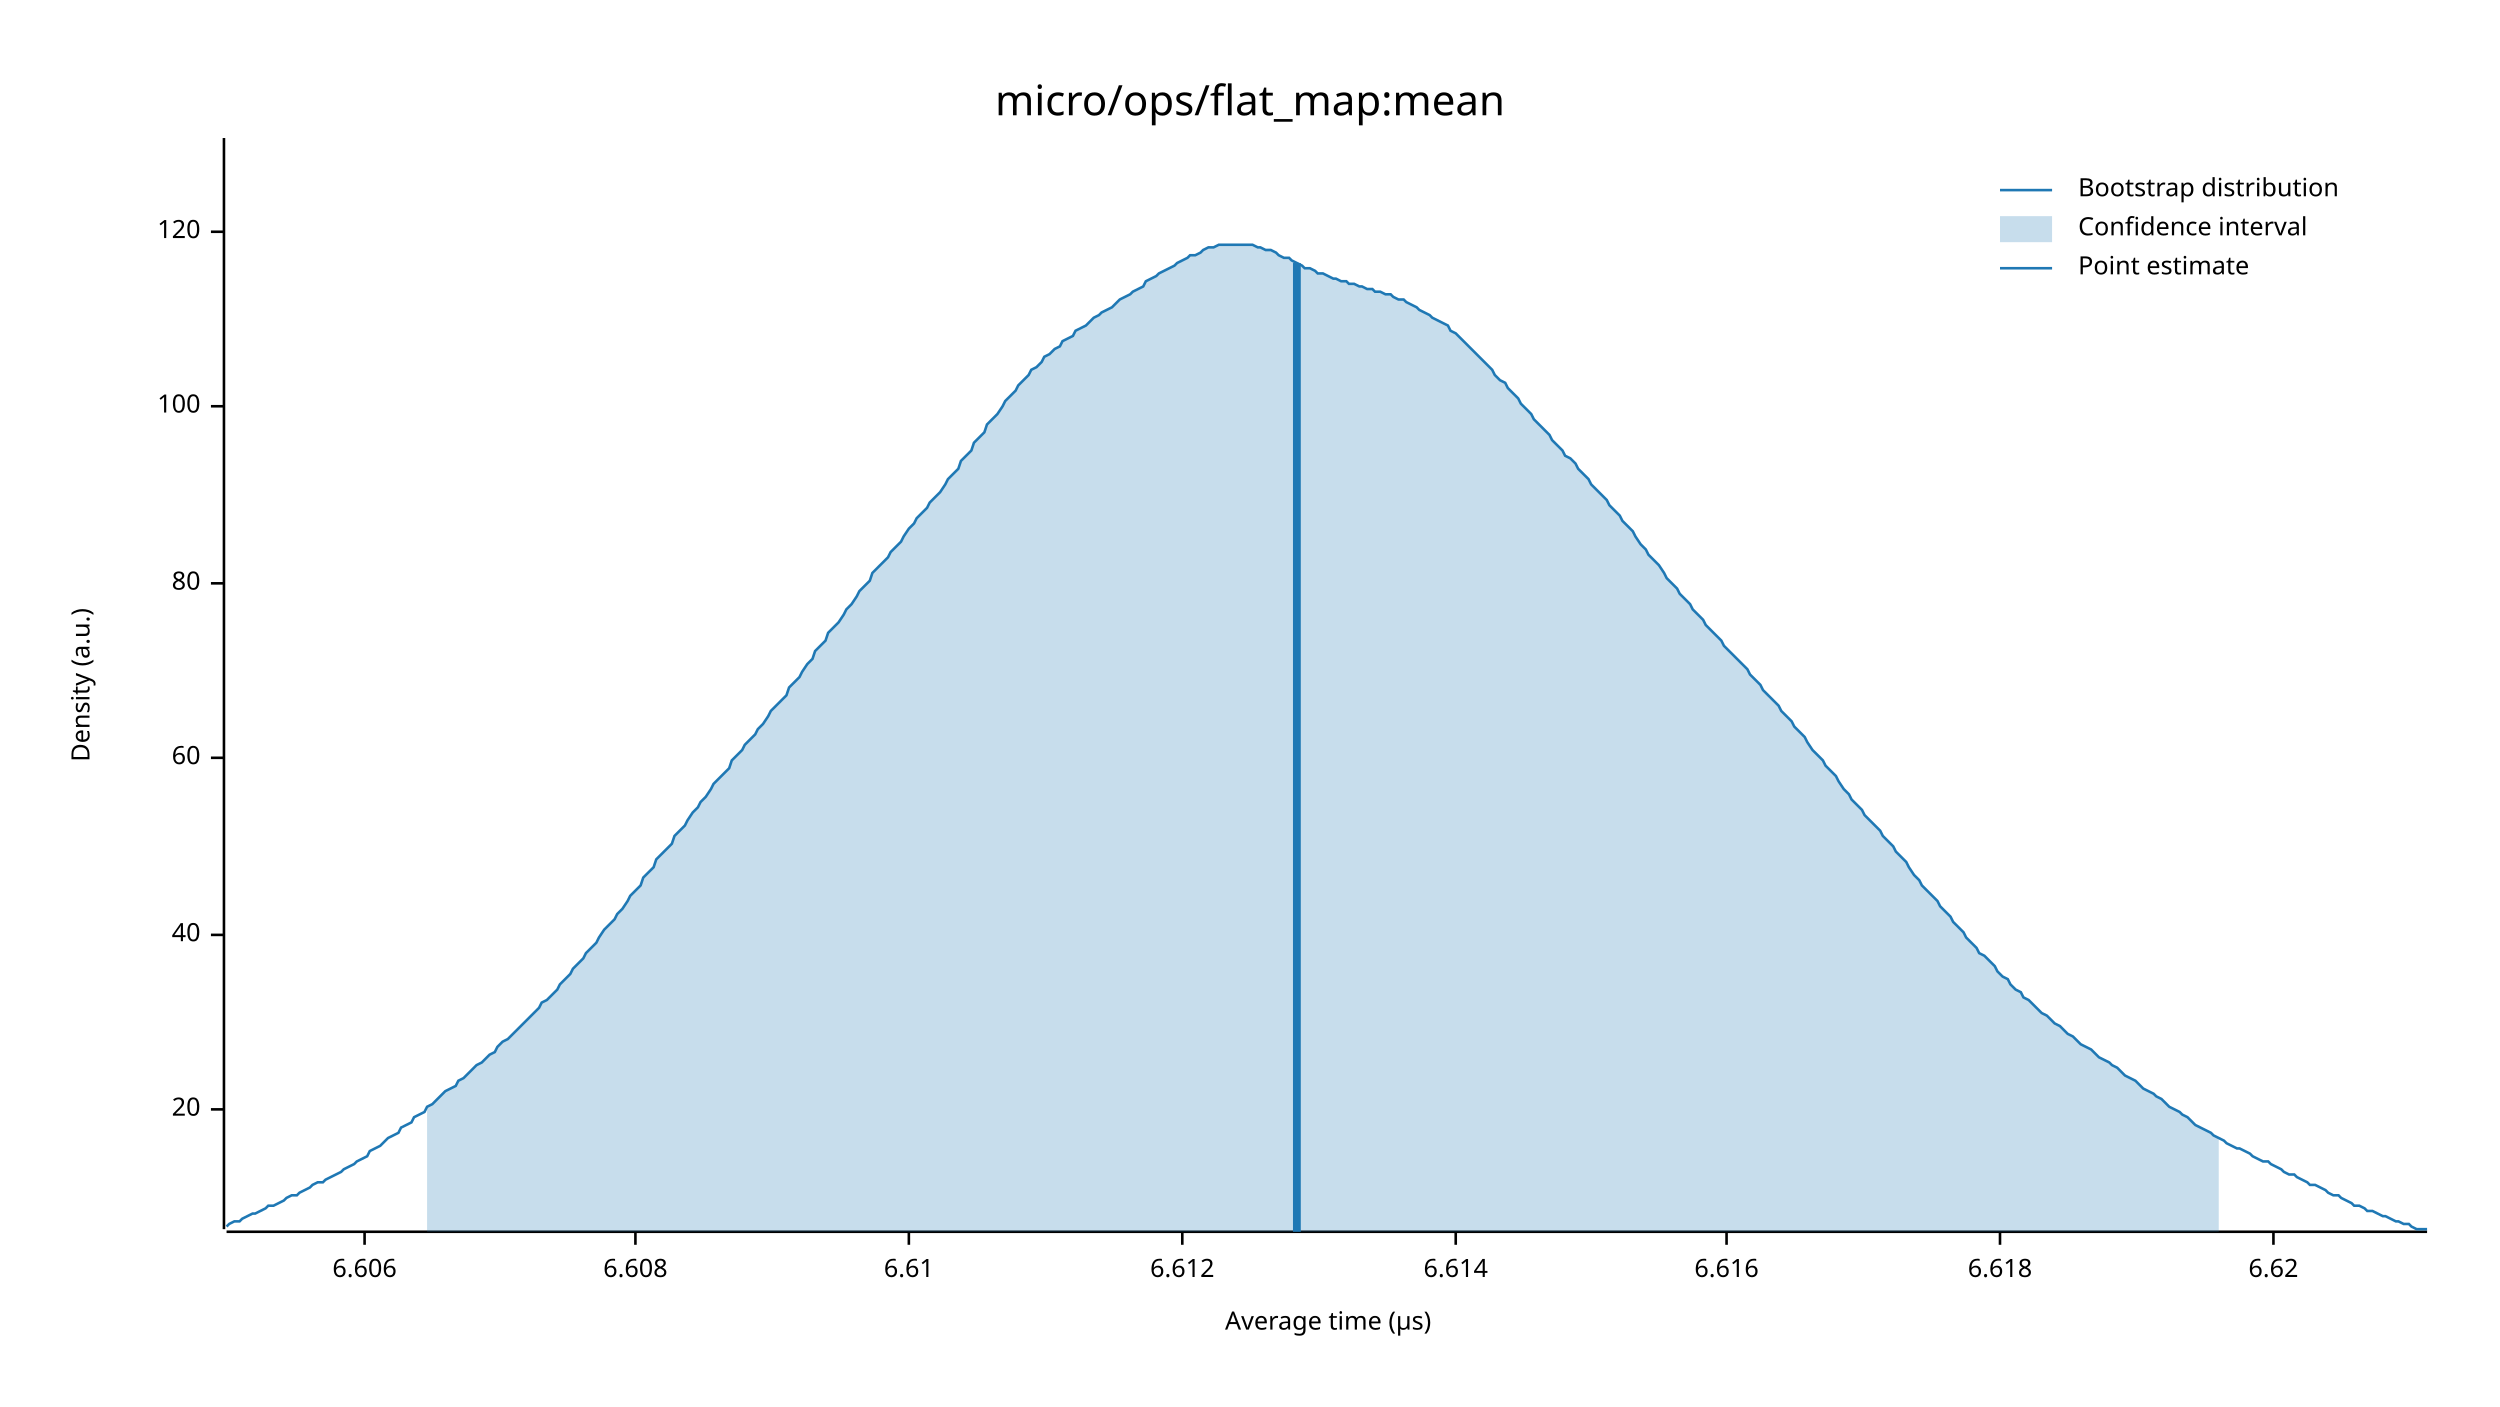
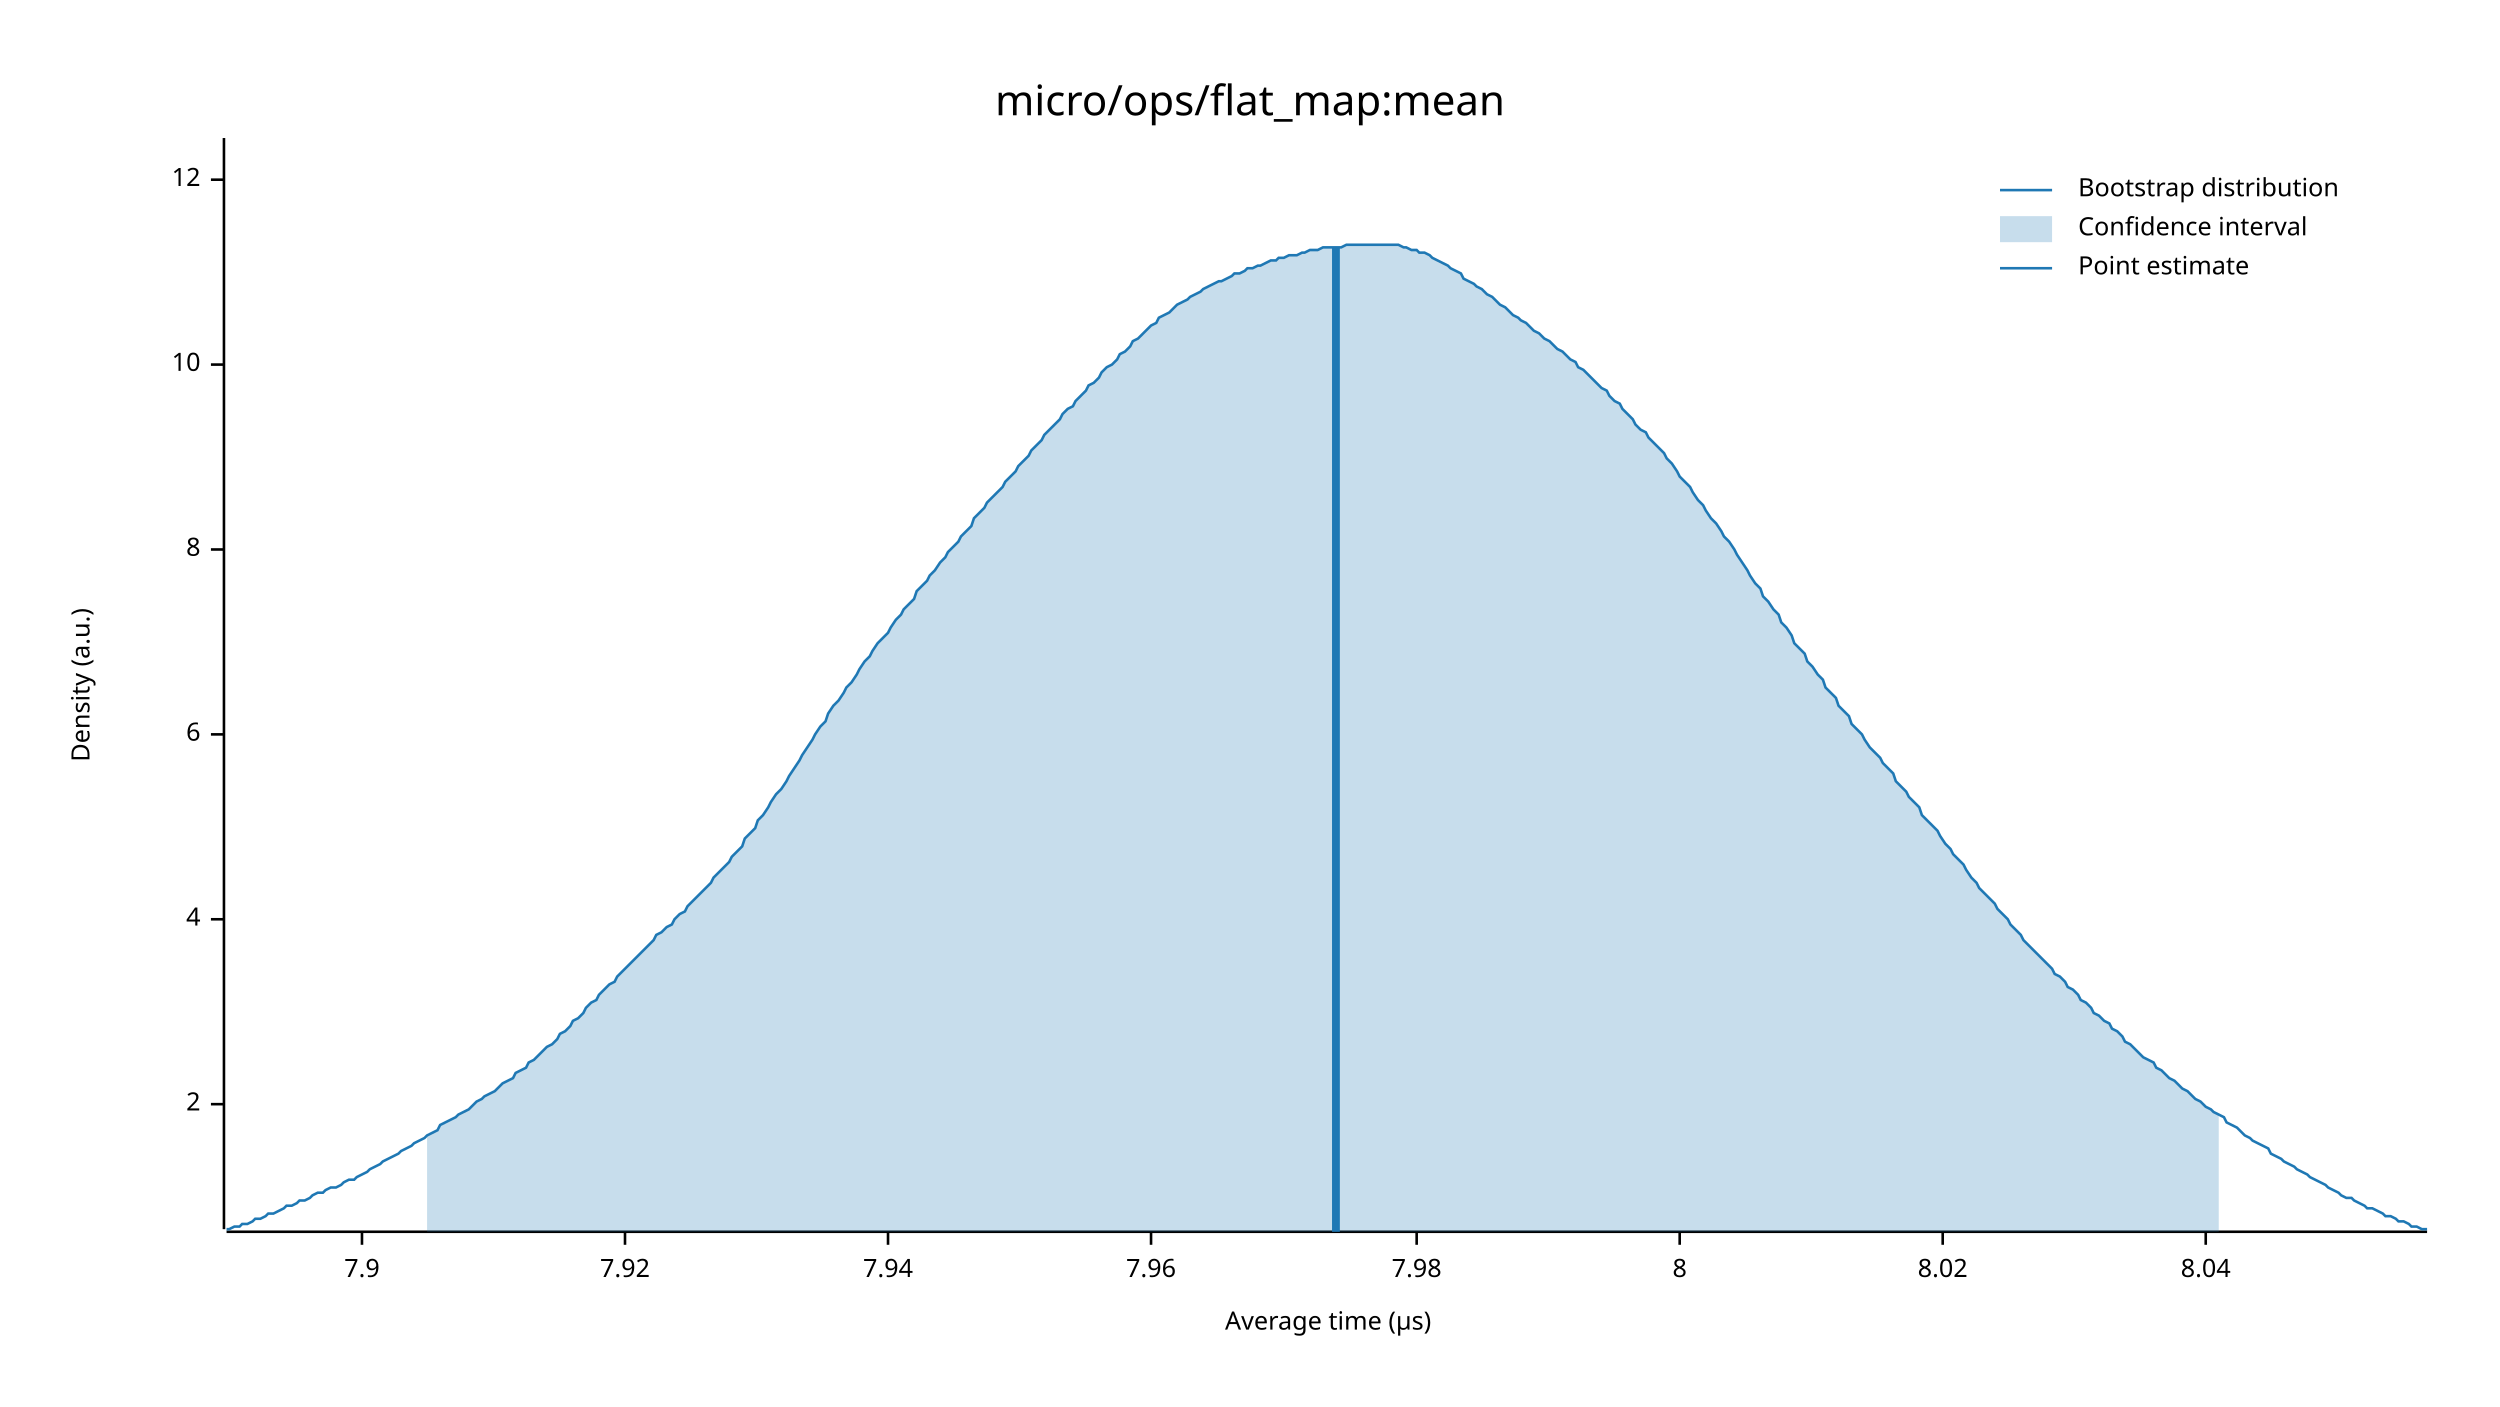
<svg xmlns="http://www.w3.org/2000/svg" width="960" height="540" viewBox="0 0 960 540">
  <text x="480" y="32" dy="0.76em" text-anchor="middle" font-family="sans-serif" font-size="16.129" opacity="1" fill="#000000">
micro/ops/flat_map:mean
</text>
  <text x="27" y="263" dy="0.76em" text-anchor="middle" font-family="sans-serif" font-size="9.677" opacity="1" fill="#000000" transform="rotate(270, 27, 263)">
Density (a.u.)
</text>
  <text x="510" y="513" dy="-0.5ex" text-anchor="middle" font-family="sans-serif" font-size="9.677" opacity="1" fill="#000000">
Average time (µs)
</text>
  <polyline fill="none" opacity="1" stroke="#000000" stroke-width="1" points="86,53 86,472 " />
-   <text x="77" y="426" dy="0.5ex" text-anchor="end" font-family="sans-serif" font-size="9.677" opacity="1" fill="#000000">
- 20
+   <text x="77" y="424" dy="0.5ex" text-anchor="end" font-family="sans-serif" font-size="9.677" opacity="1" fill="#000000">
+ 2
</text>
-   <polyline fill="none" opacity="1" stroke="#000000" stroke-width="1" points="81,426 86,426 " />
-   <text x="77" y="359" dy="0.5ex" text-anchor="end" font-family="sans-serif" font-size="9.677" opacity="1" fill="#000000">
- 40
+   <polyline fill="none" opacity="1" stroke="#000000" stroke-width="1" points="81,424 86,424 " />
+   <text x="77" y="353" dy="0.5ex" text-anchor="end" font-family="sans-serif" font-size="9.677" opacity="1" fill="#000000">
+ 4
</text>
-   <polyline fill="none" opacity="1" stroke="#000000" stroke-width="1" points="81,359 86,359 " />
-   <text x="77" y="291" dy="0.5ex" text-anchor="end" font-family="sans-serif" font-size="9.677" opacity="1" fill="#000000">
- 60
+   <polyline fill="none" opacity="1" stroke="#000000" stroke-width="1" points="81,353 86,353 " />
+   <text x="77" y="282" dy="0.5ex" text-anchor="end" font-family="sans-serif" font-size="9.677" opacity="1" fill="#000000">
+ 6
</text>
-   <polyline fill="none" opacity="1" stroke="#000000" stroke-width="1" points="81,291 86,291 " />
-   <text x="77" y="224" dy="0.5ex" text-anchor="end" font-family="sans-serif" font-size="9.677" opacity="1" fill="#000000">
- 80
+   <polyline fill="none" opacity="1" stroke="#000000" stroke-width="1" points="81,282 86,282 " />
+   <text x="77" y="211" dy="0.5ex" text-anchor="end" font-family="sans-serif" font-size="9.677" opacity="1" fill="#000000">
+ 8
</text>
-   <polyline fill="none" opacity="1" stroke="#000000" stroke-width="1" points="81,224 86,224 " />
-   <text x="77" y="156" dy="0.5ex" text-anchor="end" font-family="sans-serif" font-size="9.677" opacity="1" fill="#000000">
- 100
+   <polyline fill="none" opacity="1" stroke="#000000" stroke-width="1" points="81,211 86,211 " />
+   <text x="77" y="140" dy="0.5ex" text-anchor="end" font-family="sans-serif" font-size="9.677" opacity="1" fill="#000000">
+ 10
</text>
-   <polyline fill="none" opacity="1" stroke="#000000" stroke-width="1" points="81,156 86,156 " />
-   <text x="77" y="89" dy="0.5ex" text-anchor="end" font-family="sans-serif" font-size="9.677" opacity="1" fill="#000000">
- 120
+   <polyline fill="none" opacity="1" stroke="#000000" stroke-width="1" points="81,140 86,140 " />
+   <text x="77" y="69" dy="0.5ex" text-anchor="end" font-family="sans-serif" font-size="9.677" opacity="1" fill="#000000">
+ 12
</text>
-   <polyline fill="none" opacity="1" stroke="#000000" stroke-width="1" points="81,89 86,89 " />
+   <polyline fill="none" opacity="1" stroke="#000000" stroke-width="1" points="81,69 86,69 " />
  <polyline fill="none" opacity="1" stroke="#000000" stroke-width="1" points="87,473 932,473 " />
-   <text x="140" y="483" dy="0.76em" text-anchor="middle" font-family="sans-serif" font-size="9.677" opacity="1" fill="#000000">
- 6.606
+   <text x="139" y="483" dy="0.76em" text-anchor="middle" font-family="sans-serif" font-size="9.677" opacity="1" fill="#000000">
+ 7.9
</text>
-   <polyline fill="none" opacity="1" stroke="#000000" stroke-width="1" points="140,473 140,478 " />
-   <text x="244" y="483" dy="0.76em" text-anchor="middle" font-family="sans-serif" font-size="9.677" opacity="1" fill="#000000">
- 6.608
+   <polyline fill="none" opacity="1" stroke="#000000" stroke-width="1" points="139,473 139,478 " />
+   <text x="240" y="483" dy="0.76em" text-anchor="middle" font-family="sans-serif" font-size="9.677" opacity="1" fill="#000000">
+ 7.92
</text>
-   <polyline fill="none" opacity="1" stroke="#000000" stroke-width="1" points="244,473 244,478 " />
-   <text x="349" y="483" dy="0.76em" text-anchor="middle" font-family="sans-serif" font-size="9.677" opacity="1" fill="#000000">
- 6.61
+   <polyline fill="none" opacity="1" stroke="#000000" stroke-width="1" points="240,473 240,478 " />
+   <text x="341" y="483" dy="0.76em" text-anchor="middle" font-family="sans-serif" font-size="9.677" opacity="1" fill="#000000">
+ 7.94
</text>
-   <polyline fill="none" opacity="1" stroke="#000000" stroke-width="1" points="349,473 349,478 " />
-   <text x="454" y="483" dy="0.76em" text-anchor="middle" font-family="sans-serif" font-size="9.677" opacity="1" fill="#000000">
- 6.612
+   <polyline fill="none" opacity="1" stroke="#000000" stroke-width="1" points="341,473 341,478 " />
+   <text x="442" y="483" dy="0.76em" text-anchor="middle" font-family="sans-serif" font-size="9.677" opacity="1" fill="#000000">
+ 7.96
</text>
-   <polyline fill="none" opacity="1" stroke="#000000" stroke-width="1" points="454,473 454,478 " />
-   <text x="559" y="483" dy="0.76em" text-anchor="middle" font-family="sans-serif" font-size="9.677" opacity="1" fill="#000000">
- 6.614
+   <polyline fill="none" opacity="1" stroke="#000000" stroke-width="1" points="442,473 442,478 " />
+   <text x="544" y="483" dy="0.76em" text-anchor="middle" font-family="sans-serif" font-size="9.677" opacity="1" fill="#000000">
+ 7.98
</text>
-   <polyline fill="none" opacity="1" stroke="#000000" stroke-width="1" points="559,473 559,478 " />
-   <text x="663" y="483" dy="0.76em" text-anchor="middle" font-family="sans-serif" font-size="9.677" opacity="1" fill="#000000">
- 6.616
+   <polyline fill="none" opacity="1" stroke="#000000" stroke-width="1" points="544,473 544,478 " />
+   <text x="645" y="483" dy="0.76em" text-anchor="middle" font-family="sans-serif" font-size="9.677" opacity="1" fill="#000000">
+ 8
</text>
-   <polyline fill="none" opacity="1" stroke="#000000" stroke-width="1" points="663,473 663,478 " />
-   <text x="768" y="483" dy="0.76em" text-anchor="middle" font-family="sans-serif" font-size="9.677" opacity="1" fill="#000000">
- 6.618
+   <polyline fill="none" opacity="1" stroke="#000000" stroke-width="1" points="645,473 645,478 " />
+   <text x="746" y="483" dy="0.76em" text-anchor="middle" font-family="sans-serif" font-size="9.677" opacity="1" fill="#000000">
+ 8.02
</text>
-   <polyline fill="none" opacity="1" stroke="#000000" stroke-width="1" points="768,473 768,478 " />
-   <text x="873" y="483" dy="0.76em" text-anchor="middle" font-family="sans-serif" font-size="9.677" opacity="1" fill="#000000">
- 6.62
+   <polyline fill="none" opacity="1" stroke="#000000" stroke-width="1" points="746,473 746,478 " />
+   <text x="847" y="483" dy="0.76em" text-anchor="middle" font-family="sans-serif" font-size="9.677" opacity="1" fill="#000000">
+ 8.04
</text>
-   <polyline fill="none" opacity="1" stroke="#000000" stroke-width="1" points="873,473 873,478 " />
-   <polyline fill="none" opacity="1" stroke="#1F78B4" stroke-width="1" points="87,471 88,470 90,469 92,469 93,468 95,467 97,466 98,466 100,465 102,464 103,463 105,463 107,462 109,461 110,460 112,459 114,459 115,458 117,457 119,456 120,455 122,454 124,454 125,453 127,452 129,451 131,450 132,449 134,448 136,447 137,446 139,445 141,444 142,442 144,441 146,440 147,439 149,437 151,436 153,435 154,433 156,432 158,431 159,429 161,428 163,427 164,425 166,424 168,422 169,421 171,419 173,418 175,417 176,415 178,414 180,412 181,411 183,409 185,408 186,407 188,405 190,404 191,402 193,400 195,399 197,397 198,396 200,394 202,392 203,391 205,389 207,387 208,385 210,384 212,382 214,380 215,378 217,376 219,374 220,372 222,370 224,368 225,366 227,364 229,362 230,360 232,357 234,355 236,353 237,351 239,349 241,346 242,344 244,342 246,340 247,337 249,335 251,333 252,330 254,328 256,326 258,324 259,321 261,319 263,317 264,315 266,312 268,310 269,308 271,306 273,303 274,301 276,299 278,297 280,295 281,292 283,290 285,288 286,286 288,284 290,282 291,280 293,278 295,275 296,273 298,271 300,269 302,267 303,264 305,262 307,260 308,258 310,255 312,253 313,250 315,248 317,246 318,243 320,241 322,239 324,236 325,234 327,232 329,229 330,227 332,225 334,223 335,220 337,218 339,216 341,214 342,212 344,210 346,208 347,206 349,203 351,201 352,199 354,197 356,195 357,193 359,191 361,189 363,186 364,184 366,182 368,180 369,177 371,175 373,173 374,170 376,168 378,166 379,163 381,161 383,159 385,156 386,154 388,152 390,150 391,148 393,146 395,144 396,142 398,141 400,139 401,137 403,136 405,134 407,133 408,131 410,130 412,129 413,127 415,126 417,125 418,124 420,122 422,121 423,120 425,119 427,118 429,116 430,115 432,114 434,113 435,112 437,111 439,110 440,108 442,107 444,106 445,105 447,104 449,103 451,102 452,101 454,100 456,99 457,98 459,98 461,97 462,96 464,95 466,95 468,94 469,94 471,94 473,94 474,94 476,94 478,94 479,94 481,94 483,95 484,95 486,96 488,96 490,97 491,98 493,99 495,99 496,100 498,101 500,102 501,103 503,103 505,104 506,105 508,105 510,106 512,107 513,107 515,108 517,108 518,109 520,109 522,110 523,110 525,111 527,111 528,112 530,112 532,113 534,113 535,114 537,115 539,115 540,116 542,117 544,118 545,119 547,120 549,121 550,122 552,123 554,124 556,125 557,127 559,128 561,130 562,131 564,133 566,135 567,136 569,138 571,140 573,142 574,144 576,146 578,147 579,149 581,151 583,153 584,155 586,157 588,159 589,161 591,163 593,165 595,167 596,169 598,171 600,173 601,175 603,176 605,178 606,180 608,182 610,184 611,186 613,188 615,190 617,192 618,194 620,196 622,198 623,200 625,202 627,204 628,206 630,209 632,211 633,213 635,215 637,217 639,220 640,222 642,224 644,226 645,228 647,230 649,232 650,234 652,236 654,238 655,240 657,242 659,244 661,246 662,248 664,250 666,252 667,253 669,255 671,257 672,259 674,261 676,263 677,265 679,267 681,269 683,271 684,273 686,275 688,277 689,279 691,281 693,283 694,285 696,288 698,290 700,292 701,294 703,296 705,298 706,300 708,303 710,305 711,307 713,309 715,311 716,313 718,315 720,317 722,319 723,321 725,323 727,325 728,327 730,329 732,331 733,333 735,336 737,338 738,340 740,342 742,344 744,346 745,348 747,350 749,352 750,354 752,356 754,358 755,360 757,362 759,364 760,366 762,367 764,369 766,371 767,373 769,375 771,376 772,378 774,380 776,381 777,383 779,384 781,386 782,387 784,389 786,390 788,392 789,393 791,394 793,396 794,397 796,398 798,400 799,401 801,402 803,403 804,404 806,406 808,407 810,408 811,409 813,410 815,412 816,413 818,414 820,415 821,416 823,418 825,419 827,420 828,421 830,422 832,424 833,425 835,426 837,427 838,428 840,429 842,431 843,432 845,433 847,434 849,435 850,436 852,437 854,438 855,439 857,440 859,441 860,441 862,442 864,443 865,444 867,445 869,446 871,446 872,447 874,448 876,449 877,450 879,451 881,451 882,452 884,453 886,454 887,455 889,455 891,456 893,457 894,458 896,459 898,459 899,460 901,461 903,462 904,463 906,463 908,464 909,465 911,465 913,466 915,467 916,467 918,468 920,469 921,469 923,470 925,470 926,471 928,472 930,472 932,472 " />
-   <polygon opacity="0.25" fill="#1F78B4" points="164,425 166,424 168,422 169,421 171,419 173,418 175,417 176,415 178,414 180,412 181,411 183,409 185,408 186,407 188,405 190,404 191,402 193,400 195,399 197,397 198,396 200,394 202,392 203,391 205,389 207,387 208,385 210,384 212,382 214,380 215,378 217,376 219,374 220,372 222,370 224,368 225,366 227,364 229,362 230,360 232,357 234,355 236,353 237,351 239,349 241,346 242,344 244,342 246,340 247,337 249,335 251,333 252,330 254,328 256,326 258,324 259,321 261,319 263,317 264,315 266,312 268,310 269,308 271,306 273,303 274,301 276,299 278,297 280,295 281,292 283,290 285,288 286,286 288,284 290,282 291,280 293,278 295,275 296,273 298,271 300,269 302,267 303,264 305,262 307,260 308,258 310,255 312,253 313,250 315,248 317,246 318,243 320,241 322,239 324,236 325,234 327,232 329,229 330,227 332,225 334,223 335,220 337,218 339,216 341,214 342,212 344,210 346,208 347,206 349,203 351,201 352,199 354,197 356,195 357,193 359,191 361,189 363,186 364,184 366,182 368,180 369,177 371,175 373,173 374,170 376,168 378,166 379,163 381,161 383,159 385,156 386,154 388,152 390,150 391,148 393,146 395,144 396,142 398,141 400,139 401,137 403,136 405,134 407,133 408,131 410,130 412,129 413,127 415,126 417,125 418,124 420,122 422,121 423,120 425,119 427,118 429,116 430,115 432,114 434,113 435,112 437,111 439,110 440,108 442,107 444,106 445,105 447,104 449,103 451,102 452,101 454,100 456,99 457,98 459,98 461,97 462,96 464,95 466,95 468,94 469,94 471,94 473,94 474,94 476,94 478,94 479,94 481,94 483,95 484,95 486,96 488,96 490,97 491,98 493,99 495,99 496,100 498,101 500,102 501,103 503,103 505,104 506,105 508,105 510,106 512,107 513,107 515,108 517,108 518,109 520,109 522,110 523,110 525,111 527,111 528,112 530,112 532,113 534,113 535,114 537,115 539,115 540,116 542,117 544,118 545,119 547,120 549,121 550,122 552,123 554,124 556,125 557,127 559,128 561,130 562,131 564,133 566,135 567,136 569,138 571,140 573,142 574,144 576,146 578,147 579,149 581,151 583,153 584,155 586,157 588,159 589,161 591,163 593,165 595,167 596,169 598,171 600,173 601,175 603,176 605,178 606,180 608,182 610,184 611,186 613,188 615,190 617,192 618,194 620,196 622,198 623,200 625,202 627,204 628,206 630,209 632,211 633,213 635,215 637,217 639,220 640,222 642,224 644,226 645,228 647,230 649,232 650,234 652,236 654,238 655,240 657,242 659,244 661,246 662,248 664,250 666,252 667,253 669,255 671,257 672,259 674,261 676,263 677,265 679,267 681,269 683,271 684,273 686,275 688,277 689,279 691,281 693,283 694,285 696,288 698,290 700,292 701,294 703,296 705,298 706,300 708,303 710,305 711,307 713,309 715,311 716,313 718,315 720,317 722,319 723,321 725,323 727,325 728,327 730,329 732,331 733,333 735,336 737,338 738,340 740,342 742,344 744,346 745,348 747,350 749,352 750,354 752,356 754,358 755,360 757,362 759,364 760,366 762,367 764,369 766,371 767,373 769,375 771,376 772,378 774,380 776,381 777,383 779,384 781,386 782,387 784,389 786,390 788,392 789,393 791,394 793,396 794,397 796,398 798,400 799,401 801,402 803,403 804,404 806,406 808,407 810,408 811,409 813,410 815,412 816,413 818,414 820,415 821,416 823,418 825,419 827,420 828,421 830,422 832,424 833,425 835,426 837,427 838,428 840,429 842,431 843,432 845,433 847,434 849,435 850,436 852,437 852,473 164,473 " />
-   <polyline fill="none" opacity="1" stroke="#1F78B4" stroke-width="3" points="498,473 498,101 " />
+   <polyline fill="none" opacity="1" stroke="#000000" stroke-width="1" points="847,473 847,478 " />
+   <polyline fill="none" opacity="1" stroke="#1F78B4" stroke-width="1" points="87,472 88,472 90,471 92,471 93,470 95,470 97,469 98,468 100,468 102,467 103,466 105,466 107,465 109,464 110,463 112,463 114,462 115,461 117,461 119,460 120,459 122,458 124,458 125,457 127,456 129,456 131,455 132,454 134,453 136,453 137,452 139,451 141,450 142,449 144,448 146,447 147,446 149,445 151,444 153,443 154,442 156,441 158,440 159,439 161,438 163,437 164,436 166,435 168,434 169,432 171,431 173,430 175,429 176,428 178,427 180,426 181,425 183,423 185,422 186,421 188,420 190,419 191,418 193,416 195,415 197,414 198,412 200,411 202,410 203,408 205,407 207,405 208,404 210,402 212,401 214,399 215,397 217,396 219,394 220,392 222,391 224,389 225,387 227,385 229,384 230,382 232,380 234,378 236,377 237,375 239,373 241,371 242,370 244,368 246,366 247,365 249,363 251,361 252,359 254,358 256,356 258,355 259,353 261,351 263,350 264,348 266,346 268,344 269,343 271,341 273,339 274,337 276,335 278,333 280,331 281,329 283,327 285,325 286,322 288,320 290,318 291,315 293,313 295,310 296,308 298,305 300,303 302,300 303,298 305,295 307,292 308,290 310,287 312,284 313,282 315,279 317,277 318,274 320,271 322,269 324,266 325,264 327,262 329,259 330,257 332,254 334,252 335,250 337,247 339,245 341,243 342,241 344,238 346,236 347,234 349,232 351,230 352,227 354,225 356,223 357,221 359,219 361,216 363,214 364,212 366,210 368,208 369,206 371,204 373,202 374,199 376,197 378,195 379,193 381,191 383,189 385,187 386,185 388,183 390,181 391,179 393,177 395,175 396,173 398,171 400,169 401,167 403,165 405,163 407,161 408,159 410,157 412,156 413,154 415,152 417,150 418,148 420,147 422,145 423,143 425,141 427,140 429,138 430,136 432,135 434,133 435,131 437,130 439,128 440,127 442,125 444,124 445,122 447,121 449,120 451,118 452,117 454,116 456,115 457,114 459,113 461,112 462,111 464,110 466,109 468,108 469,108 471,107 473,106 474,105 476,105 478,104 479,103 481,103 483,102 484,102 486,101 488,100 490,100 491,99 493,99 495,98 496,98 498,98 500,97 501,97 503,96 505,96 506,96 508,95 510,95 512,95 513,95 515,95 517,94 518,94 520,94 522,94 523,94 525,94 527,94 528,94 530,94 532,94 534,94 535,94 537,94 539,95 540,95 542,96 544,96 545,97 547,97 549,98 550,99 552,100 554,101 556,102 557,103 559,104 561,105 562,107 564,108 566,109 567,110 569,111 571,113 573,114 574,115 576,117 578,118 579,119 581,121 583,122 584,123 586,124 588,126 589,127 591,128 593,130 595,131 596,132 598,134 600,135 601,136 603,138 605,139 606,141 608,142 610,144 611,145 613,147 615,149 617,150 618,152 620,154 622,155 623,157 625,159 627,161 628,163 630,165 632,166 633,168 635,170 637,172 639,174 640,176 642,178 644,181 645,183 647,185 649,187 650,189 652,192 654,194 655,196 657,199 659,201 661,204 662,206 664,208 666,211 667,213 669,216 671,219 672,221 674,224 676,226 677,229 679,231 681,234 683,236 684,239 686,241 688,244 689,247 691,249 693,251 694,254 696,256 698,259 700,261 701,264 703,266 705,268 706,271 708,273 710,275 711,278 713,280 715,282 716,284 718,287 720,289 722,291 723,293 725,295 727,297 728,300 730,302 732,304 733,306 735,308 737,310 738,313 740,315 742,317 744,319 745,321 747,324 749,326 750,328 752,330 754,332 755,334 757,337 759,339 760,341 762,343 764,345 766,347 767,349 769,351 771,353 772,355 774,357 776,359 777,361 779,363 781,365 782,366 784,368 786,370 788,372 789,374 791,375 793,377 794,379 796,380 798,382 799,384 801,385 803,387 804,389 806,390 808,392 810,393 811,395 813,396 815,398 816,400 818,401 820,403 821,404 823,406 825,407 827,408 828,410 830,411 832,413 833,414 835,415 837,417 838,418 840,419 842,421 843,422 845,423 847,425 849,426 850,427 852,428 854,429 855,431 857,432 859,433 860,434 862,436 864,437 865,438 867,439 869,440 871,441 872,443 874,444 876,445 877,446 879,447 881,448 882,449 884,450 886,451 887,452 889,453 891,454 893,455 894,456 896,457 898,458 899,459 901,460 903,460 904,461 906,462 908,463 909,464 911,464 913,465 915,466 916,467 918,467 920,468 921,469 923,469 925,470 926,471 928,471 930,472 932,472 " />
+   <polygon opacity="0.25" fill="#1F78B4" points="164,436 166,435 168,434 169,432 171,431 173,430 175,429 176,428 178,427 180,426 181,425 183,423 185,422 186,421 188,420 190,419 191,418 193,416 195,415 197,414 198,412 200,411 202,410 203,408 205,407 207,405 208,404 210,402 212,401 214,399 215,397 217,396 219,394 220,392 222,391 224,389 225,387 227,385 229,384 230,382 232,380 234,378 236,377 237,375 239,373 241,371 242,370 244,368 246,366 247,365 249,363 251,361 252,359 254,358 256,356 258,355 259,353 261,351 263,350 264,348 266,346 268,344 269,343 271,341 273,339 274,337 276,335 278,333 280,331 281,329 283,327 285,325 286,322 288,320 290,318 291,315 293,313 295,310 296,308 298,305 300,303 302,300 303,298 305,295 307,292 308,290 310,287 312,284 313,282 315,279 317,277 318,274 320,271 322,269 324,266 325,264 327,262 329,259 330,257 332,254 334,252 335,250 337,247 339,245 341,243 342,241 344,238 346,236 347,234 349,232 351,230 352,227 354,225 356,223 357,221 359,219 361,216 363,214 364,212 366,210 368,208 369,206 371,204 373,202 374,199 376,197 378,195 379,193 381,191 383,189 385,187 386,185 388,183 390,181 391,179 393,177 395,175 396,173 398,171 400,169 401,167 403,165 405,163 407,161 408,159 410,157 412,156 413,154 415,152 417,150 418,148 420,147 422,145 423,143 425,141 427,140 429,138 430,136 432,135 434,133 435,131 437,130 439,128 440,127 442,125 444,124 445,122 447,121 449,120 451,118 452,117 454,116 456,115 457,114 459,113 461,112 462,111 464,110 466,109 468,108 469,108 471,107 473,106 474,105 476,105 478,104 479,103 481,103 483,102 484,102 486,101 488,100 490,100 491,99 493,99 495,98 496,98 498,98 500,97 501,97 503,96 505,96 506,96 508,95 510,95 512,95 513,95 515,95 517,94 518,94 520,94 522,94 523,94 525,94 527,94 528,94 530,94 532,94 534,94 535,94 537,94 539,95 540,95 542,96 544,96 545,97 547,97 549,98 550,99 552,100 554,101 556,102 557,103 559,104 561,105 562,107 564,108 566,109 567,110 569,111 571,113 573,114 574,115 576,117 578,118 579,119 581,121 583,122 584,123 586,124 588,126 589,127 591,128 593,130 595,131 596,132 598,134 600,135 601,136 603,138 605,139 606,141 608,142 610,144 611,145 613,147 615,149 617,150 618,152 620,154 622,155 623,157 625,159 627,161 628,163 630,165 632,166 633,168 635,170 637,172 639,174 640,176 642,178 644,181 645,183 647,185 649,187 650,189 652,192 654,194 655,196 657,199 659,201 661,204 662,206 664,208 666,211 667,213 669,216 671,219 672,221 674,224 676,226 677,229 679,231 681,234 683,236 684,239 686,241 688,244 689,247 691,249 693,251 694,254 696,256 698,259 700,261 701,264 703,266 705,268 706,271 708,273 710,275 711,278 713,280 715,282 716,284 718,287 720,289 722,291 723,293 725,295 727,297 728,300 730,302 732,304 733,306 735,308 737,310 738,313 740,315 742,317 744,319 745,321 747,324 749,326 750,328 752,330 754,332 755,334 757,337 759,339 760,341 762,343 764,345 766,347 767,349 769,351 771,353 772,355 774,357 776,359 777,361 779,363 781,365 782,366 784,368 786,370 788,372 789,374 791,375 793,377 794,379 796,380 798,382 799,384 801,385 803,387 804,389 806,390 808,392 810,393 811,395 813,396 815,398 816,400 818,401 820,403 821,404 823,406 825,407 827,408 828,410 830,411 832,413 833,414 835,415 837,417 838,418 840,419 842,421 843,422 845,423 847,425 849,426 850,427 852,428 852,473 164,473 " />
+   <polyline fill="none" opacity="1" stroke="#1F78B4" stroke-width="3" points="513,473 513,95 " />
  <text x="798" y="68" dy="0.76em" text-anchor="start" font-family="sans-serif" font-size="9.677" opacity="1" fill="#000000">
Bootstrap distribution
</text>
  <text x="798" y="83" dy="0.76em" text-anchor="start" font-family="sans-serif" font-size="9.677" opacity="1" fill="#000000">
Confidence interval
</text>
  <text x="798" y="98" dy="0.76em" text-anchor="start" font-family="sans-serif" font-size="9.677" opacity="1" fill="#000000">
Point estimate
</text>
  <polyline fill="none" opacity="1" stroke="#1F78B4" stroke-width="1" points="768,73 788,73 " />
  <rect x="768" y="83" width="20" height="10" opacity="0.25" fill="#1F78B4" stroke="none" />
  <polyline fill="none" opacity="1" stroke="#1F78B4" stroke-width="1" points="768,103 788,103 " />
</svg>
